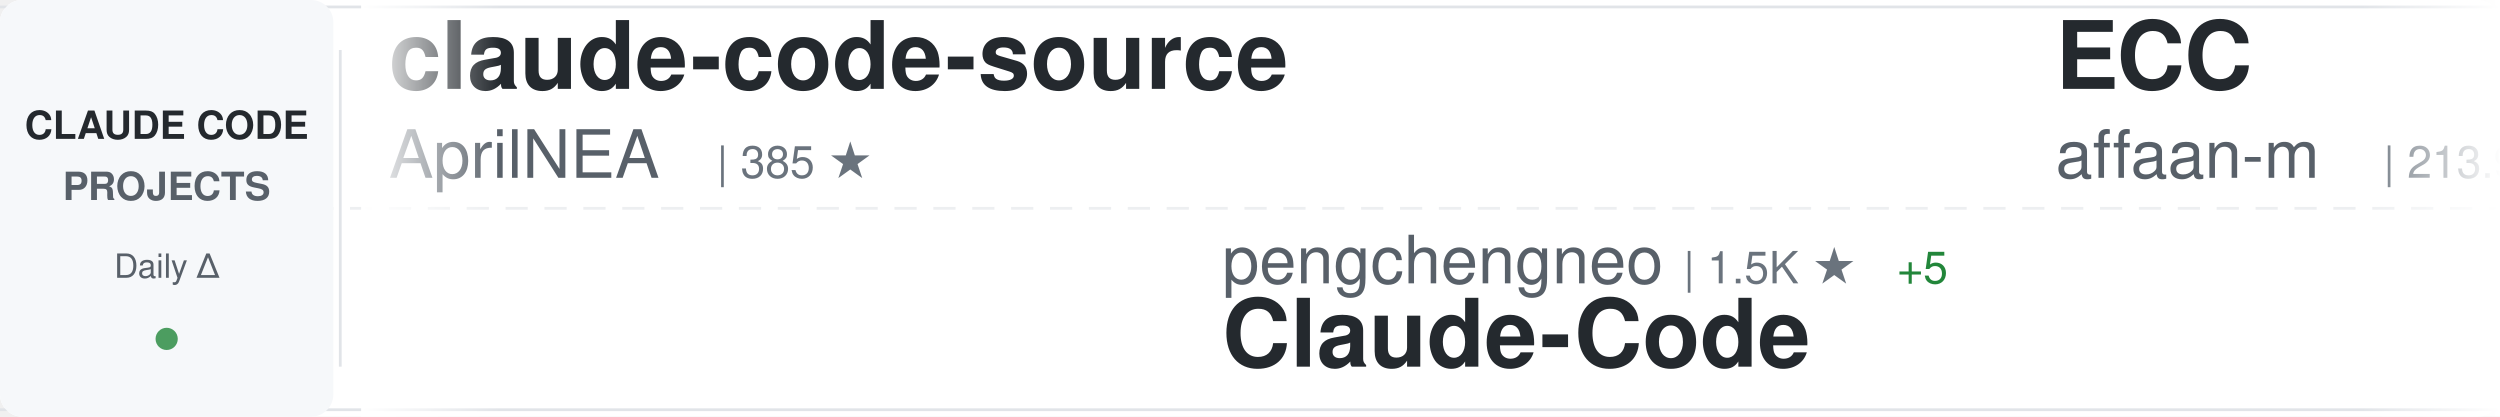
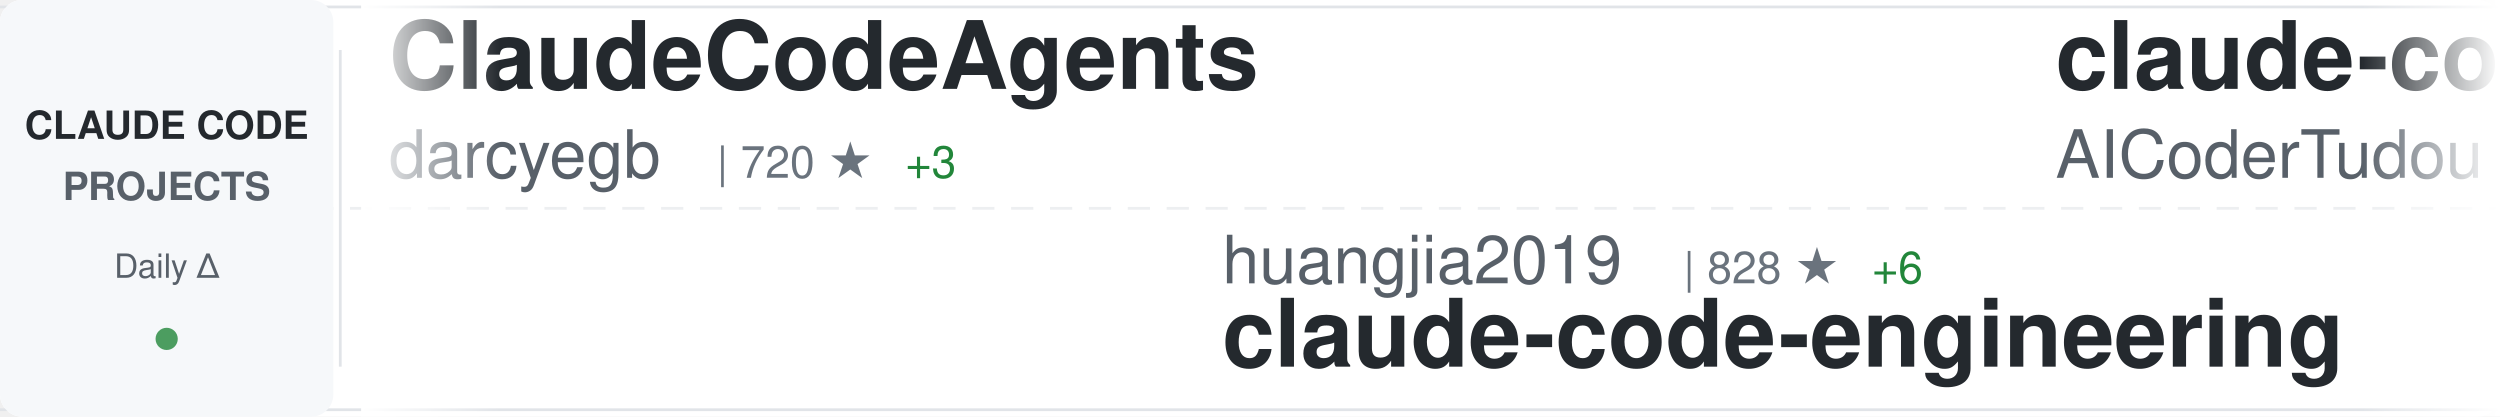
<svg xmlns="http://www.w3.org/2000/svg" width="900" height="150">
  <defs>
    <linearGradient id="awesomeLeftFade" x1="0%" y1="0%" x2="100%" y2="0%">
      <stop offset="0%" style="stop-color:#ffffff;stop-opacity:1" />
      <stop offset="100%" style="stop-color:#ffffff;stop-opacity:0" />
    </linearGradient>
    <linearGradient id="awesomeRightFade" x1="0%" y1="0%" x2="100%" y2="0%">
      <stop offset="0%" style="stop-color:#ffffff;stop-opacity:0" />
      <stop offset="100%" style="stop-color:#ffffff;stop-opacity:1" />
    </linearGradient>
  </defs>
  <rect width="900" height="150" fill="#ffffff" rx="8" />
  <rect x="0" y="2" width="900" height="1" fill="#e1e4e8" />
  <rect x="0" y="147" width="900" height="1" fill="#e1e4e8" />
  <line x1="0" y1="75" x2="900" y2="75" stroke="#e1e4e8" stroke-width="1" stroke-dasharray="8 6" opacity="0.6" />
  <rect x="0" y="0" width="120" height="150" fill="#f6f8fa" rx="8" />
  <text x="60" y="50" font-family="-apple-system, BlinkMacSystemFont, 'Segoe UI', Helvetica, Arial, sans-serif" font-size="14" font-weight="600" fill="#24292e" text-anchor="middle">CLAUDE CODE</text>
  <text x="60" y="72" font-family="-apple-system, BlinkMacSystemFont, 'Segoe UI', Helvetica, Arial, sans-serif" font-size="14" font-weight="600" fill="#586069" text-anchor="middle">PROJECTS</text>
  <text x="60" y="100" font-family="-apple-system, BlinkMacSystemFont, 'Segoe UI', Helvetica, Arial, sans-serif" font-size="12" font-weight="500" fill="#586069" text-anchor="middle">Daily Δ</text>
  <circle cx="60" cy="122" r="4" fill="#22863a" opacity="0.8" />
  <rect x="122" y="18" width="1" height="114" fill="#e1e4e8" />
  <clipPath id="awesomeTickerClip">
    <rect x="130" y="0" width="770" height="150" />
  </clipPath>
  <g clip-path="url(#awesomeTickerClip)">
    <g id="awesomeTickerItems">
      <animateTransform attributeName="transform" attributeType="XML" type="translate" from="0 0" to="-3000 0" dur="54s" repeatCount="indefinite" />
      <g transform="translate(0, 0)">
-         <text x="140" y="32" font-family="-apple-system, BlinkMacSystemFont, 'Segoe UI', Helvetica, Arial, sans-serif" font-size="34" font-weight="600" fill="#24292e">claude-code-source</text>
-         <text x="140" y="64" font-family="-apple-system, BlinkMacSystemFont, 'Segoe UI', Helvetica, Arial, sans-serif" font-size="24" font-weight="400" fill="#586069">AprilNEA</text>
-         <text x="258" y="64" font-family="-apple-system, BlinkMacSystemFont, 'Segoe UI', Helvetica, Arial, sans-serif" font-size="16" font-weight="500" fill="#6a737d">| 385 ★</text>
+         <text x="140" y="32" font-family="-apple-system, BlinkMacSystemFont, 'Segoe UI', Helvetica, Arial, sans-serif" font-size="34" font-weight="600" fill="#24292e">ClaudeCodeAgents</text>
+         <text x="140" y="64" font-family="-apple-system, BlinkMacSystemFont, 'Segoe UI', Helvetica, Arial, sans-serif" font-size="24" font-weight="400" fill="#586069">darcyegb</text>
+         <text x="258" y="64" font-family="-apple-system, BlinkMacSystemFont, 'Segoe UI', Helvetica, Arial, sans-serif" font-size="16" font-weight="500" fill="#6a737d">| 720 ★</text>
+         <text x="326" y="64" font-family="-apple-system, BlinkMacSystemFont, 'Segoe UI', Helvetica, Arial, sans-serif" font-size="16" font-weight="500" fill="#22863a"> +3</text>
      </g>
      <g transform="translate(300, 0)">
-         <text x="140" y="102" font-family="-apple-system, BlinkMacSystemFont, 'Segoe UI', Helvetica, Arial, sans-serif" font-size="24" font-weight="400" fill="#586069">pengchengneo</text>
-         <text x="306" y="102" font-family="-apple-system, BlinkMacSystemFont, 'Segoe UI', Helvetica, Arial, sans-serif" font-size="16" font-weight="500" fill="#6a737d">| 1.5K ★</text>
-         <text x="383" y="102" font-family="-apple-system, BlinkMacSystemFont, 'Segoe UI', Helvetica, Arial, sans-serif" font-size="16" font-weight="500" fill="#22863a"> +5</text>
-         <text x="140" y="132" font-family="-apple-system, BlinkMacSystemFont, 'Segoe UI', Helvetica, Arial, sans-serif" font-size="34" font-weight="600" fill="#24292e">Claude-Code</text>
+         <text x="140" y="102" font-family="-apple-system, BlinkMacSystemFont, 'Segoe UI', Helvetica, Arial, sans-serif" font-size="24" font-weight="400" fill="#586069">huangjia2019</text>
+         <text x="306" y="102" font-family="-apple-system, BlinkMacSystemFont, 'Segoe UI', Helvetica, Arial, sans-serif" font-size="16" font-weight="500" fill="#6a737d">| 828 ★</text>
+         <text x="374" y="102" font-family="-apple-system, BlinkMacSystemFont, 'Segoe UI', Helvetica, Arial, sans-serif" font-size="16" font-weight="500" fill="#22863a"> +6</text>
+         <text x="140" y="132" font-family="-apple-system, BlinkMacSystemFont, 'Segoe UI', Helvetica, Arial, sans-serif" font-size="34" font-weight="600" fill="#24292e">claude-code-engineering</text>
      </g>
      <g transform="translate(600, 0)">
-         <text x="140" y="32" font-family="-apple-system, BlinkMacSystemFont, 'Segoe UI', Helvetica, Arial, sans-serif" font-size="34" font-weight="600" fill="#24292e">ECC</text>
-         <text x="140" y="64" font-family="-apple-system, BlinkMacSystemFont, 'Segoe UI', Helvetica, Arial, sans-serif" font-size="24" font-weight="400" fill="#586069">affaan-m</text>
-         <text x="258" y="64" font-family="-apple-system, BlinkMacSystemFont, 'Segoe UI', Helvetica, Arial, sans-serif" font-size="16" font-weight="500" fill="#6a737d">| 213.9K ★</text>
-         <text x="353" y="64" font-family="-apple-system, BlinkMacSystemFont, 'Segoe UI', Helvetica, Arial, sans-serif" font-size="16" font-weight="500" fill="#22863a"> +859</text>
+         <text x="140" y="32" font-family="-apple-system, BlinkMacSystemFont, 'Segoe UI', Helvetica, Arial, sans-serif" font-size="34" font-weight="600" fill="#24292e">claude-code-tudou</text>
+         <text x="140" y="64" font-family="-apple-system, BlinkMacSystemFont, 'Segoe UI', Helvetica, Arial, sans-serif" font-size="24" font-weight="400" fill="#586069">AICoderTudou</text>
+         <text x="306" y="64" font-family="-apple-system, BlinkMacSystemFont, 'Segoe UI', Helvetica, Arial, sans-serif" font-size="16" font-weight="500" fill="#6a737d">| 500 ★</text>
      </g>
      <g transform="translate(900, 0)">
-         <text x="140" y="102" font-family="-apple-system, BlinkMacSystemFont, 'Segoe UI', Helvetica, Arial, sans-serif" font-size="24" font-weight="400" fill="#586069">KPR111</text>
-         <text x="234" y="102" font-family="-apple-system, BlinkMacSystemFont, 'Segoe UI', Helvetica, Arial, sans-serif" font-size="16" font-weight="500" fill="#6a737d">| 18 ★</text>
-         <text x="140" y="132" font-family="-apple-system, BlinkMacSystemFont, 'Segoe UI', Helvetica, Arial, sans-serif" font-size="34" font-weight="600" fill="#24292e">Claude-Code</text>
-       </g>
-       <g transform="translate(1200, 0)">
-         <text x="140" y="32" font-family="-apple-system, BlinkMacSystemFont, 'Segoe UI', Helvetica, Arial, sans-serif" font-size="34" font-weight="600" fill="#24292e">Claude-code</text>
-         <text x="140" y="64" font-family="-apple-system, BlinkMacSystemFont, 'Segoe UI', Helvetica, Arial, sans-serif" font-size="24" font-weight="400" fill="#586069">fazxes</text>
-         <text x="234" y="64" font-family="-apple-system, BlinkMacSystemFont, 'Segoe UI', Helvetica, Arial, sans-serif" font-size="16" font-weight="500" fill="#6a737d">| 221 ★</text>
-       </g>
-       <g transform="translate(1500, 0)">
-         <text x="140" y="102" font-family="-apple-system, BlinkMacSystemFont, 'Segoe UI', Helvetica, Arial, sans-serif" font-size="24" font-weight="400" fill="#586069">darcyegb</text>
-         <text x="258" y="102" font-family="-apple-system, BlinkMacSystemFont, 'Segoe UI', Helvetica, Arial, sans-serif" font-size="16" font-weight="500" fill="#6a737d">| 720 ★</text>
-         <text x="326" y="102" font-family="-apple-system, BlinkMacSystemFont, 'Segoe UI', Helvetica, Arial, sans-serif" font-size="16" font-weight="500" fill="#22863a"> +4</text>
-         <text x="140" y="132" font-family="-apple-system, BlinkMacSystemFont, 'Segoe UI', Helvetica, Arial, sans-serif" font-size="34" font-weight="600" fill="#24292e">ClaudeCodeAgents</text>
-       </g>
-       <g transform="translate(1800, 0)">
-         <text x="140" y="32" font-family="-apple-system, BlinkMacSystemFont, 'Segoe UI', Helvetica, Arial, sans-serif" font-size="34" font-weight="600" fill="#24292e">claude-code-action</text>
-         <text x="140" y="64" font-family="-apple-system, BlinkMacSystemFont, 'Segoe UI', Helvetica, Arial, sans-serif" font-size="24" font-weight="400" fill="#586069">anthropics</text>
-         <text x="282" y="64" font-family="-apple-system, BlinkMacSystemFont, 'Segoe UI', Helvetica, Arial, sans-serif" font-size="16" font-weight="500" fill="#6a737d">| 8.0K ★</text>
-         <text x="359" y="64" font-family="-apple-system, BlinkMacSystemFont, 'Segoe UI', Helvetica, Arial, sans-serif" font-size="16" font-weight="500" fill="#22863a"> +20</text>
-       </g>
-       <g transform="translate(2100, 0)">
        <text x="140" y="102" font-family="-apple-system, BlinkMacSystemFont, 'Segoe UI', Helvetica, Arial, sans-serif" font-size="24" font-weight="400" fill="#586069">andrew-kramer-inno</text>
        <text x="378" y="102" font-family="-apple-system, BlinkMacSystemFont, 'Segoe UI', Helvetica, Arial, sans-serif" font-size="16" font-weight="500" fill="#6a737d">| 592 ★</text>
        <text x="140" y="132" font-family="-apple-system, BlinkMacSystemFont, 'Segoe UI', Helvetica, Arial, sans-serif" font-size="34" font-weight="600" fill="#24292e">claude-code-source-build</text>
      </g>
+       <g transform="translate(1200, 0)">
+         <text x="140" y="32" font-family="-apple-system, BlinkMacSystemFont, 'Segoe UI', Helvetica, Arial, sans-serif" font-size="34" font-weight="600" fill="#24292e">claude-code-showcase</text>
+         <text x="140" y="64" font-family="-apple-system, BlinkMacSystemFont, 'Segoe UI', Helvetica, Arial, sans-serif" font-size="24" font-weight="400" fill="#586069">ChrisWiles</text>
+         <text x="282" y="64" font-family="-apple-system, BlinkMacSystemFont, 'Segoe UI', Helvetica, Arial, sans-serif" font-size="16" font-weight="500" fill="#6a737d">| 5.9K ★</text>
+         <text x="359" y="64" font-family="-apple-system, BlinkMacSystemFont, 'Segoe UI', Helvetica, Arial, sans-serif" font-size="16" font-weight="500" fill="#22863a"> +1</text>
+       </g>
+       <g transform="translate(1500, 0)">
+         <text x="140" y="102" font-family="-apple-system, BlinkMacSystemFont, 'Segoe UI', Helvetica, Arial, sans-serif" font-size="24" font-weight="400" fill="#586069">edmund-io</text>
+         <text x="270" y="102" font-family="-apple-system, BlinkMacSystemFont, 'Segoe UI', Helvetica, Arial, sans-serif" font-size="16" font-weight="500" fill="#6a737d">| 1.5K ★</text>
+         <text x="347" y="102" font-family="-apple-system, BlinkMacSystemFont, 'Segoe UI', Helvetica, Arial, sans-serif" font-size="16" font-weight="500" fill="#22863a"> +1</text>
+         <text x="140" y="132" font-family="-apple-system, BlinkMacSystemFont, 'Segoe UI', Helvetica, Arial, sans-serif" font-size="34" font-weight="600" fill="#24292e">edmunds-claude-code</text>
+       </g>
+       <g transform="translate(1800, 0)">
+         <text x="140" y="32" font-family="-apple-system, BlinkMacSystemFont, 'Segoe UI', Helvetica, Arial, sans-serif" font-size="34" font-weight="600" fill="#24292e">claude-code-hooks-master...</text>
+         <text x="140" y="64" font-family="-apple-system, BlinkMacSystemFont, 'Segoe UI', Helvetica, Arial, sans-serif" font-size="24" font-weight="400" fill="#586069">disler</text>
+         <text x="234" y="64" font-family="-apple-system, BlinkMacSystemFont, 'Segoe UI', Helvetica, Arial, sans-serif" font-size="16" font-weight="500" fill="#6a737d">| 3.8K ★</text>
+         <text x="311" y="64" font-family="-apple-system, BlinkMacSystemFont, 'Segoe UI', Helvetica, Arial, sans-serif" font-size="16" font-weight="500" fill="#22863a"> +5</text>
+       </g>
+       <g transform="translate(2100, 0)">
+         <text x="140" y="102" font-family="-apple-system, BlinkMacSystemFont, 'Segoe UI', Helvetica, Arial, sans-serif" font-size="24" font-weight="400" fill="#586069">AprilNEA</text>
+         <text x="258" y="102" font-family="-apple-system, BlinkMacSystemFont, 'Segoe UI', Helvetica, Arial, sans-serif" font-size="16" font-weight="500" fill="#6a737d">| 386 ★</text>
+         <text x="326" y="102" font-family="-apple-system, BlinkMacSystemFont, 'Segoe UI', Helvetica, Arial, sans-serif" font-size="16" font-weight="500" fill="#22863a"> +1</text>
+         <text x="140" y="132" font-family="-apple-system, BlinkMacSystemFont, 'Segoe UI', Helvetica, Arial, sans-serif" font-size="34" font-weight="600" fill="#24292e">claude-code-source</text>
+       </g>
      <g transform="translate(2400, 0)">
-         <text x="140" y="32" font-family="-apple-system, BlinkMacSystemFont, 'Segoe UI', Helvetica, Arial, sans-serif" font-size="34" font-weight="600" fill="#24292e">awesome-claude-code-tool...</text>
-         <text x="140" y="64" font-family="-apple-system, BlinkMacSystemFont, 'Segoe UI', Helvetica, Arial, sans-serif" font-size="24" font-weight="400" fill="#586069">rohitg00</text>
-         <text x="258" y="64" font-family="-apple-system, BlinkMacSystemFont, 'Segoe UI', Helvetica, Arial, sans-serif" font-size="16" font-weight="500" fill="#6a737d">| 2.0K ★</text>
-         <text x="335" y="64" font-family="-apple-system, BlinkMacSystemFont, 'Segoe UI', Helvetica, Arial, sans-serif" font-size="16" font-weight="500" fill="#22863a"> +8</text>
+         <text x="140" y="32" font-family="-apple-system, BlinkMacSystemFont, 'Segoe UI', Helvetica, Arial, sans-serif" font-size="34" font-weight="600" fill="#24292e">Claude-code</text>
+         <text x="140" y="64" font-family="-apple-system, BlinkMacSystemFont, 'Segoe UI', Helvetica, Arial, sans-serif" font-size="24" font-weight="400" fill="#586069">zstmfhy</text>
+         <text x="246" y="64" font-family="-apple-system, BlinkMacSystemFont, 'Segoe UI', Helvetica, Arial, sans-serif" font-size="16" font-weight="500" fill="#6a737d">| 190 ★</text>
      </g>
      <g transform="translate(2700, 0)">
-         <text x="140" y="102" font-family="-apple-system, BlinkMacSystemFont, 'Segoe UI', Helvetica, Arial, sans-serif" font-size="24" font-weight="400" fill="#586069">frankbria</text>
-         <text x="270" y="102" font-family="-apple-system, BlinkMacSystemFont, 'Segoe UI', Helvetica, Arial, sans-serif" font-size="16" font-weight="500" fill="#6a737d">| 9.3K ★</text>
-         <text x="347" y="102" font-family="-apple-system, BlinkMacSystemFont, 'Segoe UI', Helvetica, Arial, sans-serif" font-size="16" font-weight="500" fill="#22863a"> +4</text>
-         <text x="140" y="132" font-family="-apple-system, BlinkMacSystemFont, 'Segoe UI', Helvetica, Arial, sans-serif" font-size="34" font-weight="600" fill="#24292e">ralph-claude-code</text>
+         <text x="140" y="102" font-family="-apple-system, BlinkMacSystemFont, 'Segoe UI', Helvetica, Arial, sans-serif" font-size="24" font-weight="400" fill="#586069">anthropics</text>
+         <text x="282" y="102" font-family="-apple-system, BlinkMacSystemFont, 'Segoe UI', Helvetica, Arial, sans-serif" font-size="16" font-weight="500" fill="#6a737d">| 870 ★</text>
+         <text x="350" y="102" font-family="-apple-system, BlinkMacSystemFont, 'Segoe UI', Helvetica, Arial, sans-serif" font-size="16" font-weight="500" fill="#22863a"> +1</text>
+         <text x="140" y="132" font-family="-apple-system, BlinkMacSystemFont, 'Segoe UI', Helvetica, Arial, sans-serif" font-size="34" font-weight="600" fill="#24292e">claude-code-base-action</text>
      </g>
      <g transform="translate(3000, 0)">
-         <text x="140" y="32" font-family="-apple-system, BlinkMacSystemFont, 'Segoe UI', Helvetica, Arial, sans-serif" font-size="34" font-weight="600" fill="#24292e">claude-code-source</text>
-         <text x="140" y="64" font-family="-apple-system, BlinkMacSystemFont, 'Segoe UI', Helvetica, Arial, sans-serif" font-size="24" font-weight="400" fill="#586069">AprilNEA</text>
-         <text x="258" y="64" font-family="-apple-system, BlinkMacSystemFont, 'Segoe UI', Helvetica, Arial, sans-serif" font-size="16" font-weight="500" fill="#6a737d">| 385 ★</text>
+         <text x="140" y="32" font-family="-apple-system, BlinkMacSystemFont, 'Segoe UI', Helvetica, Arial, sans-serif" font-size="34" font-weight="600" fill="#24292e">ClaudeCodeAgents</text>
+         <text x="140" y="64" font-family="-apple-system, BlinkMacSystemFont, 'Segoe UI', Helvetica, Arial, sans-serif" font-size="24" font-weight="400" fill="#586069">darcyegb</text>
+         <text x="258" y="64" font-family="-apple-system, BlinkMacSystemFont, 'Segoe UI', Helvetica, Arial, sans-serif" font-size="16" font-weight="500" fill="#6a737d">| 720 ★</text>
+         <text x="326" y="64" font-family="-apple-system, BlinkMacSystemFont, 'Segoe UI', Helvetica, Arial, sans-serif" font-size="16" font-weight="500" fill="#22863a"> +3</text>
      </g>
      <g transform="translate(3300, 0)">
-         <text x="140" y="102" font-family="-apple-system, BlinkMacSystemFont, 'Segoe UI', Helvetica, Arial, sans-serif" font-size="24" font-weight="400" fill="#586069">pengchengneo</text>
-         <text x="306" y="102" font-family="-apple-system, BlinkMacSystemFont, 'Segoe UI', Helvetica, Arial, sans-serif" font-size="16" font-weight="500" fill="#6a737d">| 1.5K ★</text>
-         <text x="383" y="102" font-family="-apple-system, BlinkMacSystemFont, 'Segoe UI', Helvetica, Arial, sans-serif" font-size="16" font-weight="500" fill="#22863a"> +5</text>
-         <text x="140" y="132" font-family="-apple-system, BlinkMacSystemFont, 'Segoe UI', Helvetica, Arial, sans-serif" font-size="34" font-weight="600" fill="#24292e">Claude-Code</text>
+         <text x="140" y="102" font-family="-apple-system, BlinkMacSystemFont, 'Segoe UI', Helvetica, Arial, sans-serif" font-size="24" font-weight="400" fill="#586069">huangjia2019</text>
+         <text x="306" y="102" font-family="-apple-system, BlinkMacSystemFont, 'Segoe UI', Helvetica, Arial, sans-serif" font-size="16" font-weight="500" fill="#6a737d">| 828 ★</text>
+         <text x="374" y="102" font-family="-apple-system, BlinkMacSystemFont, 'Segoe UI', Helvetica, Arial, sans-serif" font-size="16" font-weight="500" fill="#22863a"> +6</text>
+         <text x="140" y="132" font-family="-apple-system, BlinkMacSystemFont, 'Segoe UI', Helvetica, Arial, sans-serif" font-size="34" font-weight="600" fill="#24292e">claude-code-engineering</text>
      </g>
      <g transform="translate(3600, 0)">
-         <text x="140" y="32" font-family="-apple-system, BlinkMacSystemFont, 'Segoe UI', Helvetica, Arial, sans-serif" font-size="34" font-weight="600" fill="#24292e">ECC</text>
-         <text x="140" y="64" font-family="-apple-system, BlinkMacSystemFont, 'Segoe UI', Helvetica, Arial, sans-serif" font-size="24" font-weight="400" fill="#586069">affaan-m</text>
-         <text x="258" y="64" font-family="-apple-system, BlinkMacSystemFont, 'Segoe UI', Helvetica, Arial, sans-serif" font-size="16" font-weight="500" fill="#6a737d">| 213.9K ★</text>
-         <text x="353" y="64" font-family="-apple-system, BlinkMacSystemFont, 'Segoe UI', Helvetica, Arial, sans-serif" font-size="16" font-weight="500" fill="#22863a"> +859</text>
+         <text x="140" y="32" font-family="-apple-system, BlinkMacSystemFont, 'Segoe UI', Helvetica, Arial, sans-serif" font-size="34" font-weight="600" fill="#24292e">claude-code-tudou</text>
+         <text x="140" y="64" font-family="-apple-system, BlinkMacSystemFont, 'Segoe UI', Helvetica, Arial, sans-serif" font-size="24" font-weight="400" fill="#586069">AICoderTudou</text>
+         <text x="306" y="64" font-family="-apple-system, BlinkMacSystemFont, 'Segoe UI', Helvetica, Arial, sans-serif" font-size="16" font-weight="500" fill="#6a737d">| 500 ★</text>
      </g>
      <g transform="translate(3900, 0)">
-         <text x="140" y="102" font-family="-apple-system, BlinkMacSystemFont, 'Segoe UI', Helvetica, Arial, sans-serif" font-size="24" font-weight="400" fill="#586069">KPR111</text>
-         <text x="234" y="102" font-family="-apple-system, BlinkMacSystemFont, 'Segoe UI', Helvetica, Arial, sans-serif" font-size="16" font-weight="500" fill="#6a737d">| 18 ★</text>
-         <text x="140" y="132" font-family="-apple-system, BlinkMacSystemFont, 'Segoe UI', Helvetica, Arial, sans-serif" font-size="34" font-weight="600" fill="#24292e">Claude-Code</text>
+         <text x="140" y="102" font-family="-apple-system, BlinkMacSystemFont, 'Segoe UI', Helvetica, Arial, sans-serif" font-size="24" font-weight="400" fill="#586069">andrew-kramer-inno</text>
+         <text x="378" y="102" font-family="-apple-system, BlinkMacSystemFont, 'Segoe UI', Helvetica, Arial, sans-serif" font-size="16" font-weight="500" fill="#6a737d">| 592 ★</text>
+         <text x="140" y="132" font-family="-apple-system, BlinkMacSystemFont, 'Segoe UI', Helvetica, Arial, sans-serif" font-size="34" font-weight="600" fill="#24292e">claude-code-source-build</text>
      </g>
    </g>
  </g>
  <rect x="130" y="0" width="50" height="150" fill="url(#awesomeLeftFade)" />
  <rect x="850" y="0" width="50" height="150" fill="url(#awesomeRightFade)" />
</svg>
